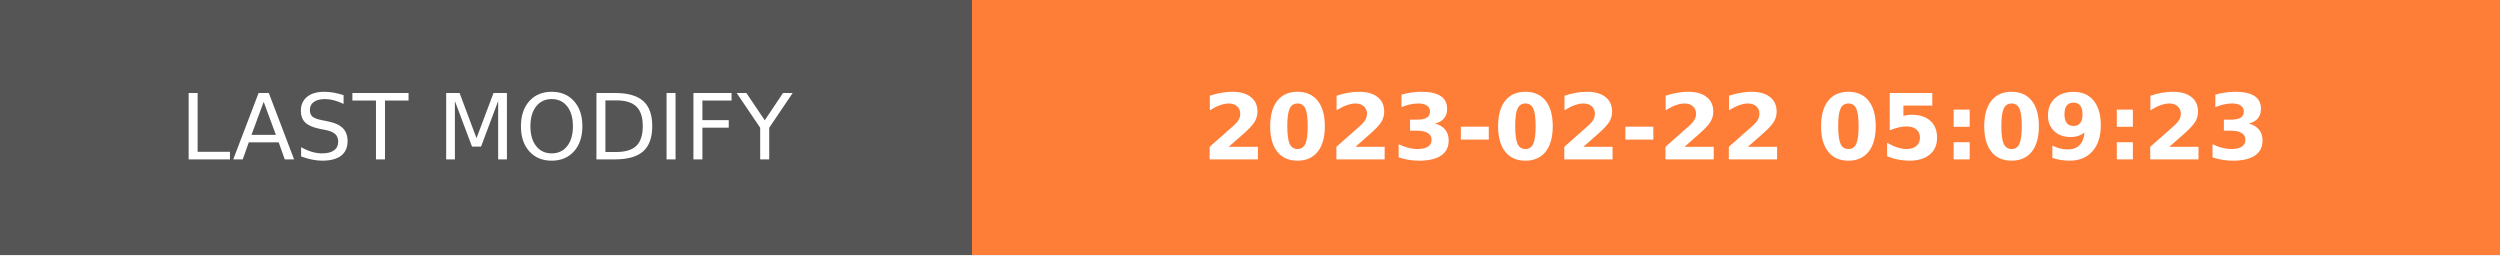
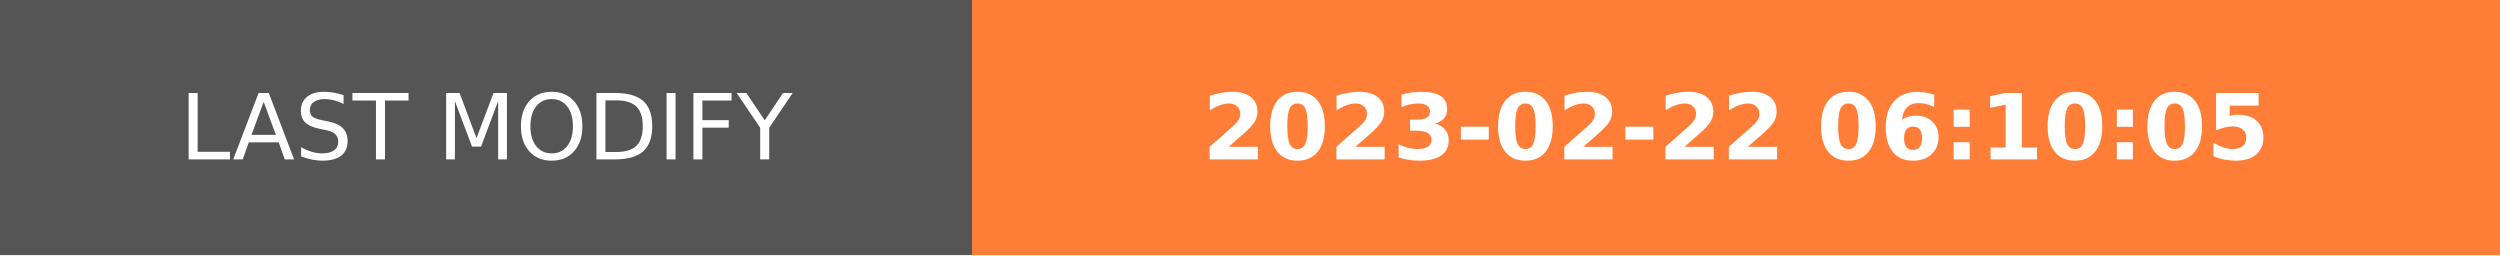
- <svg xmlns="http://www.w3.org/2000/svg" width="274.5" height="28" role="img" aria-label="LAST MODIFY: 2023-02-22 05:09:23">
+ <svg xmlns="http://www.w3.org/2000/svg" width="274.5" height="28" role="img" aria-label="LAST MODIFY: 2023-02-22 06:10:05">
  <g shape-rendering="crispEdges">
    <rect width="106.75" height="28" fill="#555" />
    <rect x="106.75" width="167.75" height="28" fill="#fe7d37" />
  </g>
  <g fill="#fff" text-anchor="middle" font-family="Verdana,Geneva,DejaVu Sans,sans-serif" text-rendering="geometricPrecision" font-size="100">
    <text transform="scale(.1)" x="533.75" y="175" textLength="827.5" fill="#fff">LAST MODIFY</text>
-     <text transform="scale(.1)" x="1906.25" y="175" textLength="1437.5" fill="#fff" font-weight="bold">2023-02-22 05:09:23</text>
+     <text transform="scale(.1)" x="1906.25" y="175" textLength="1437.5" fill="#fff" font-weight="bold">2023-02-22 06:10:05</text>
  </g>
</svg>
